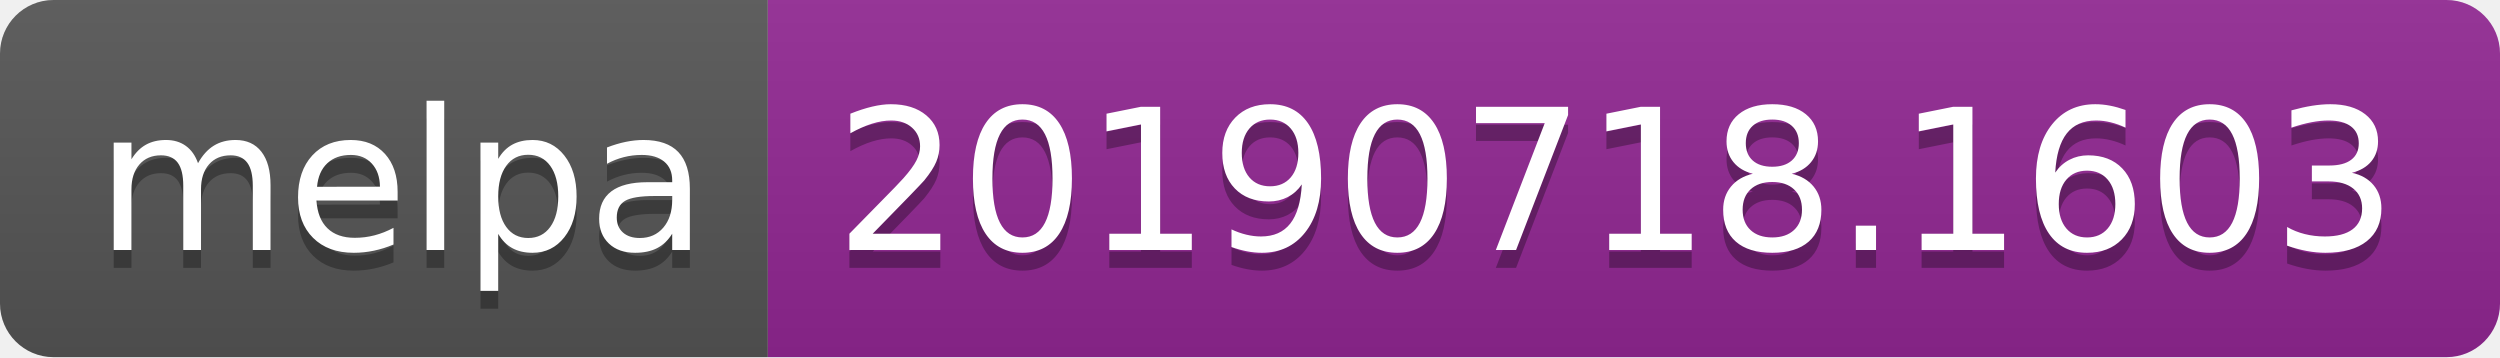
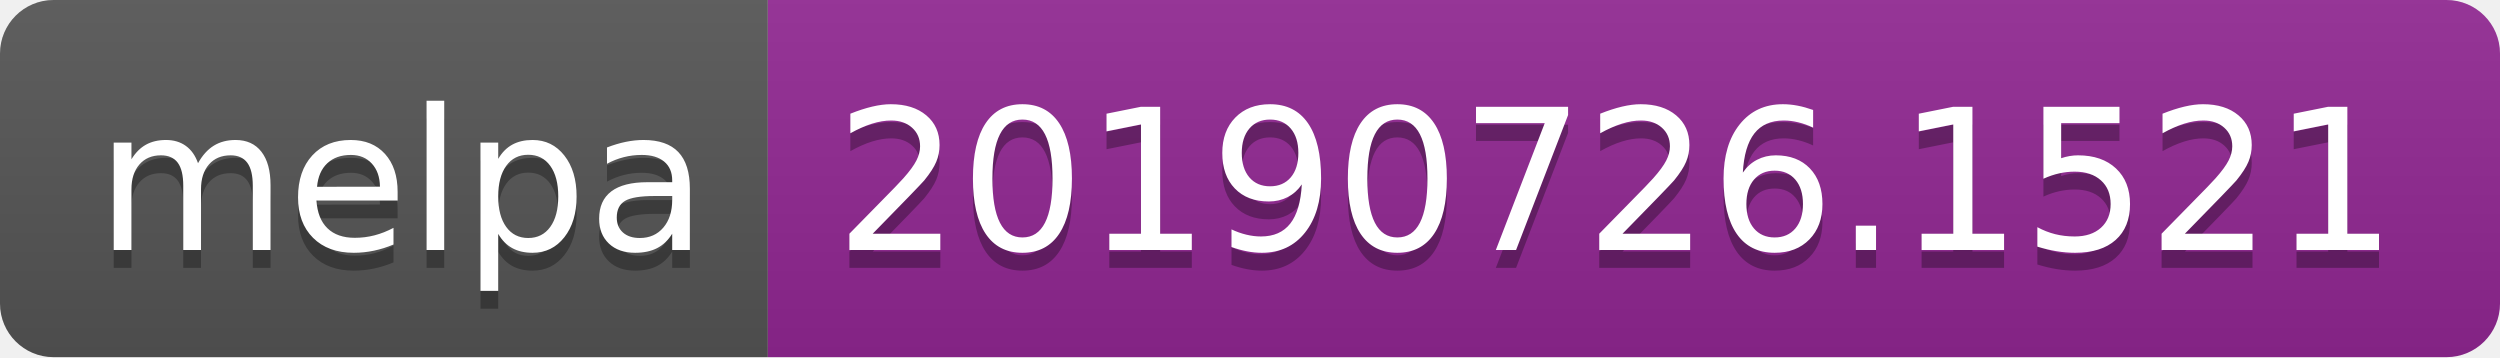
<svg xmlns="http://www.w3.org/2000/svg" width="140" height="20">
  <linearGradient id="b" x2="0" y2="100%">
    <stop offset="0" stop-color="#bbb" stop-opacity=".1" />
    <stop offset="1" stop-opacity=".1" />
  </linearGradient>
  <clipPath id="a">
    <rect width="140" height="20" rx="3" fill="#fff" />
  </clipPath>
  <g clip-path="url(#a)">
    <path fill="#555" d="M0 0h43v20H0z" />
    <path fill="#922793" d="M43 0h97v20H43z" />
    <path fill="url(#b)" d="M0 0h140v20H0z" />
  </g>
  <g fill="#fff" text-anchor="middle" font-family="DejaVu Sans,Verdana,Geneva,sans-serif" font-size="110">
    <text x="225" y="150" fill="#010101" fill-opacity=".3" transform="scale(.1)" textLength="330">melpa</text>
    <text x="225" y="140" transform="scale(.1)" textLength="330">melpa</text>
-     <text x="905" y="150" fill="#010101" fill-opacity=".3" transform="scale(.1)" textLength="870">20190718.1603</text>
-     <text x="905" y="140" transform="scale(.1)" textLength="870">20190718.1603</text>
+     <text x="905" y="150" fill="#010101" fill-opacity=".3" transform="scale(.1)" textLength="870">20190726.1521</text>
+     <text x="905" y="140" transform="scale(.1)" textLength="870">20190726.1521</text>
  </g>
</svg>
